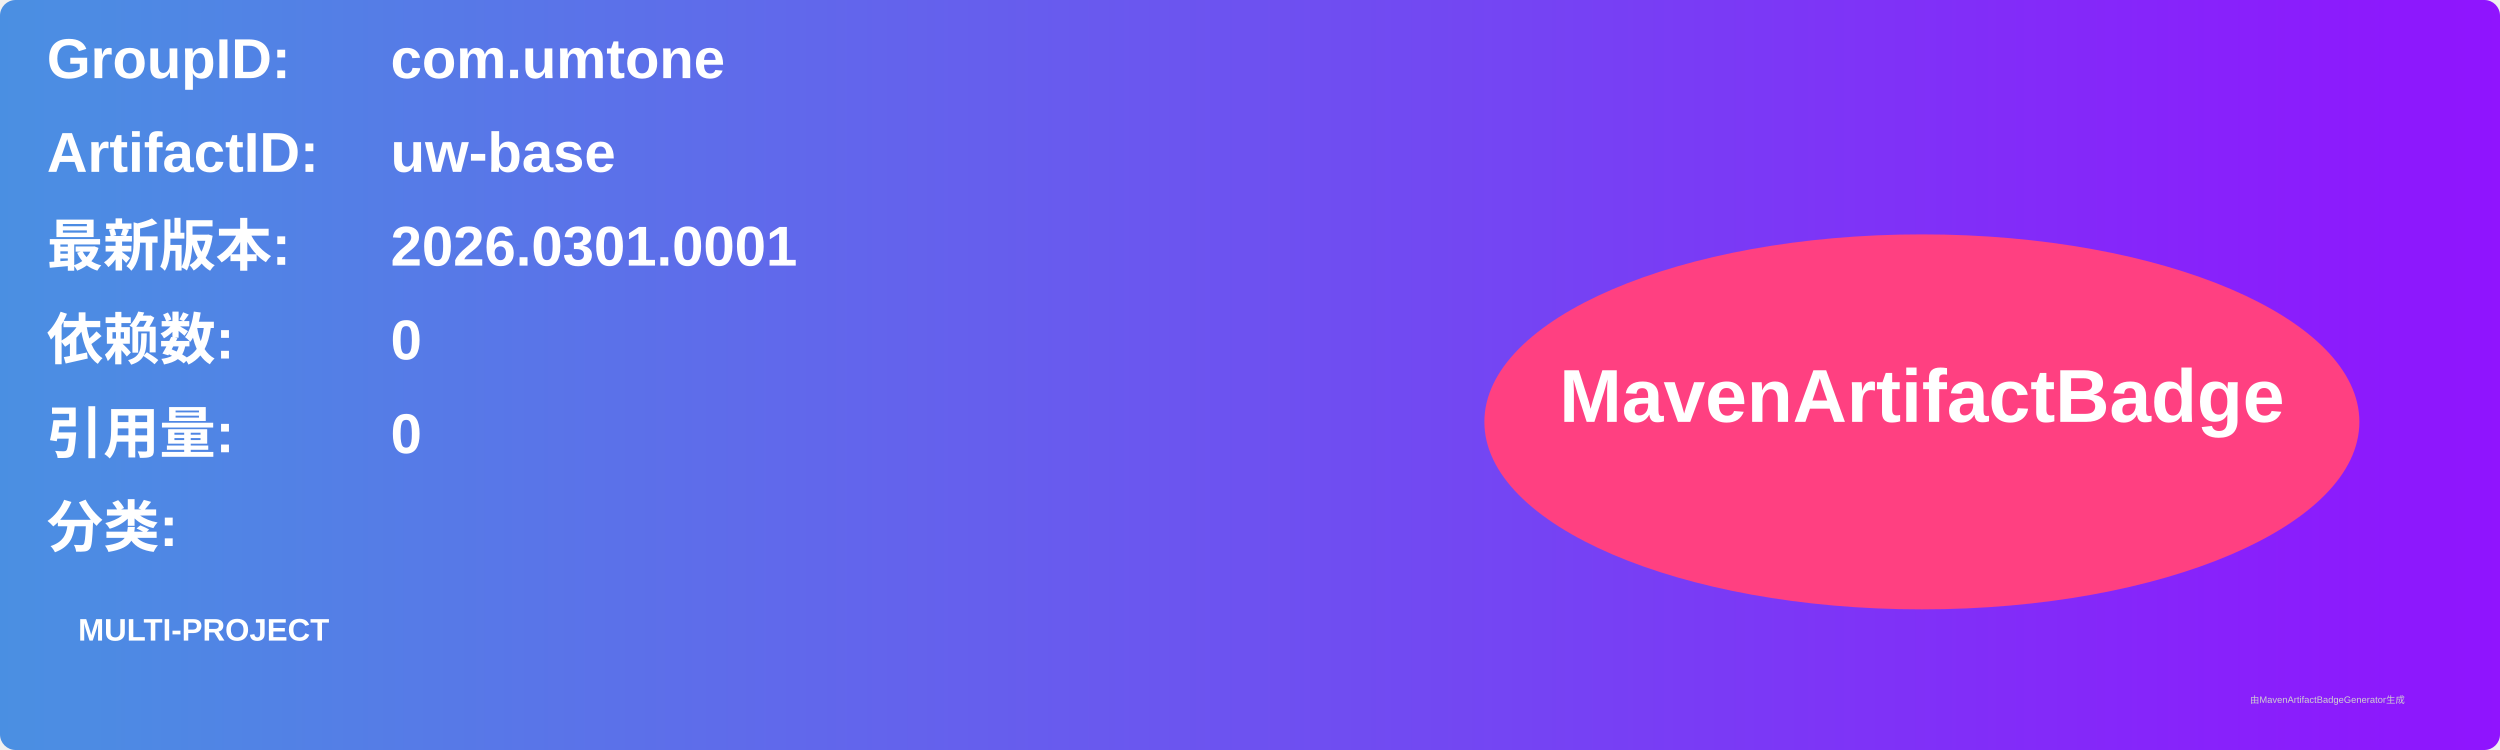
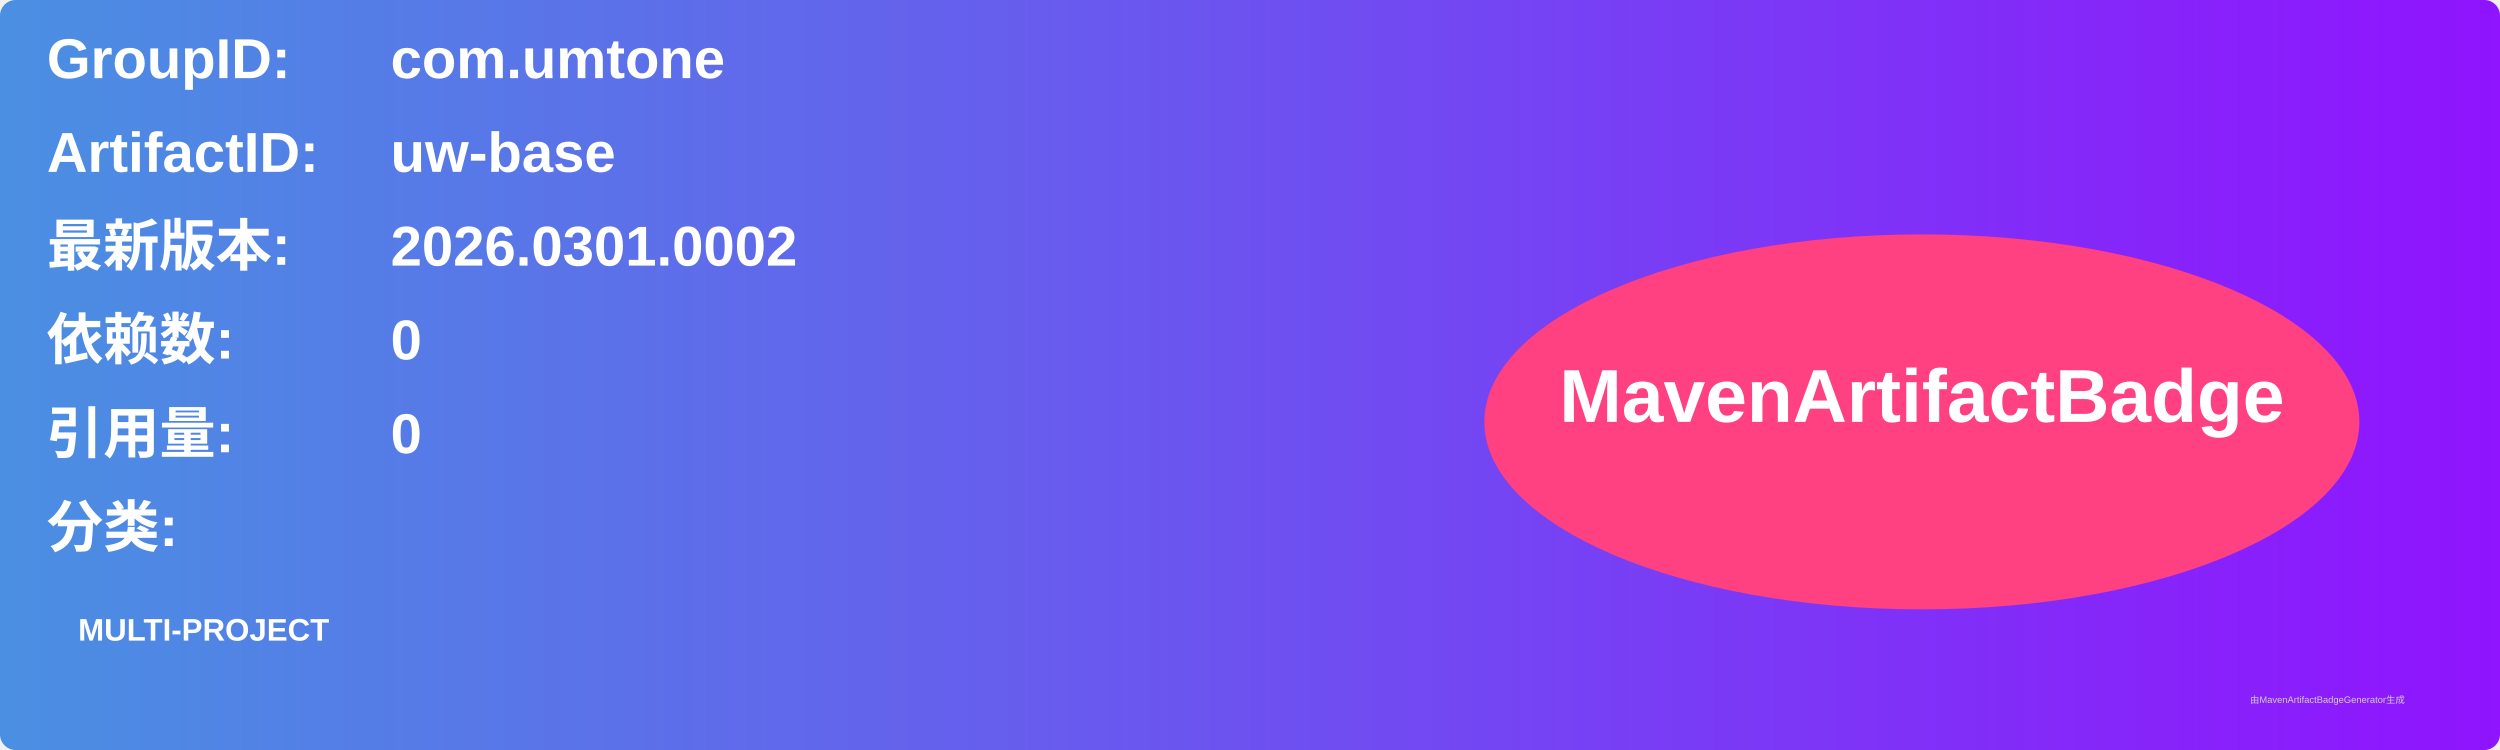
<svg xmlns="http://www.w3.org/2000/svg" width="800" height="240" viewBox="0 0 800 240">
  <linearGradient id="grad" x1="0%" y1="0%" x2="100%" y2="0%">
    <stop offset="0%" stop-color="#4a90e2" />
    <stop offset="100%" stop-color="#9013fe" />
  </linearGradient>
  <rect width="100%" height="100%" rx="5" ry="5" fill="url(#grad)" />
  <g transform="translate(15, 15)">
    <text x="0" y="10" font-family="Arial" font-size="18" fill="white" font-weight="bold" width="260">GroupID:</text>
    <text x="110" y="10" font-family="Arial" font-size="18" fill="white" font-weight="bold" width="460">com.umtone</text>
    <text x="0" y="40" font-family="Arial" font-size="18" fill="white" font-weight="bold" width="260">ArtifactID:</text>
    <text x="110" y="40" font-family="Arial" font-size="18" fill="white" font-weight="bold" width="460">uw-base</text>
    <text x="0" y="70" font-family="Arial" font-size="18" fill="white" font-weight="bold">最新版本:</text>
    <text x="110" y="70" font-family="Arial" font-size="18" fill="white" font-weight="bold">
-       <tspan font-weight="bold">2026.0301.0001</tspan>
+       <tspan font-weight="bold">2026.0301.0002</tspan>
    </text>
    <text x="0" y="100" font-family="Arial" font-size="18" fill="white" font-weight="bold">依赖数: </text>
    <text x="110" y="100" font-family="Arial" font-size="18" fill="white">
      <tspan font-weight="bold">0</tspan>
    </text>
    <text x="0" y="130" font-family="Arial" font-size="18" fill="white" font-weight="bold">引用量: </text>
    <text x="110" y="130" font-family="Arial" font-size="18" fill="white">
      <tspan font-weight="bold">0</tspan>
    </text>
    <text x="0" y="160" font-family="Arial" font-size="18" fill="white" font-weight="bold">分类:</text>
    <text x="10" y="190" font-family="Arial" font-size="10" fill="white">
      <tspan font-weight="bold">MULTI-PROJECT</tspan>
    </text>
    <ellipse cx="600" cy="120" rx="140" ry="60" fill="#ff4081" />
    <text x="600" y="120" text-anchor="middle" font-family="Arial" font-size="24" fill="white" font-weight="bold">MavenArtifactBadge</text>
  </g>
  <text x="720" y="225" font-family="Arial" font-size="3" fill="#d0d0d0">由MavenArtifactBadgeGenerator生成</text>
</svg>
